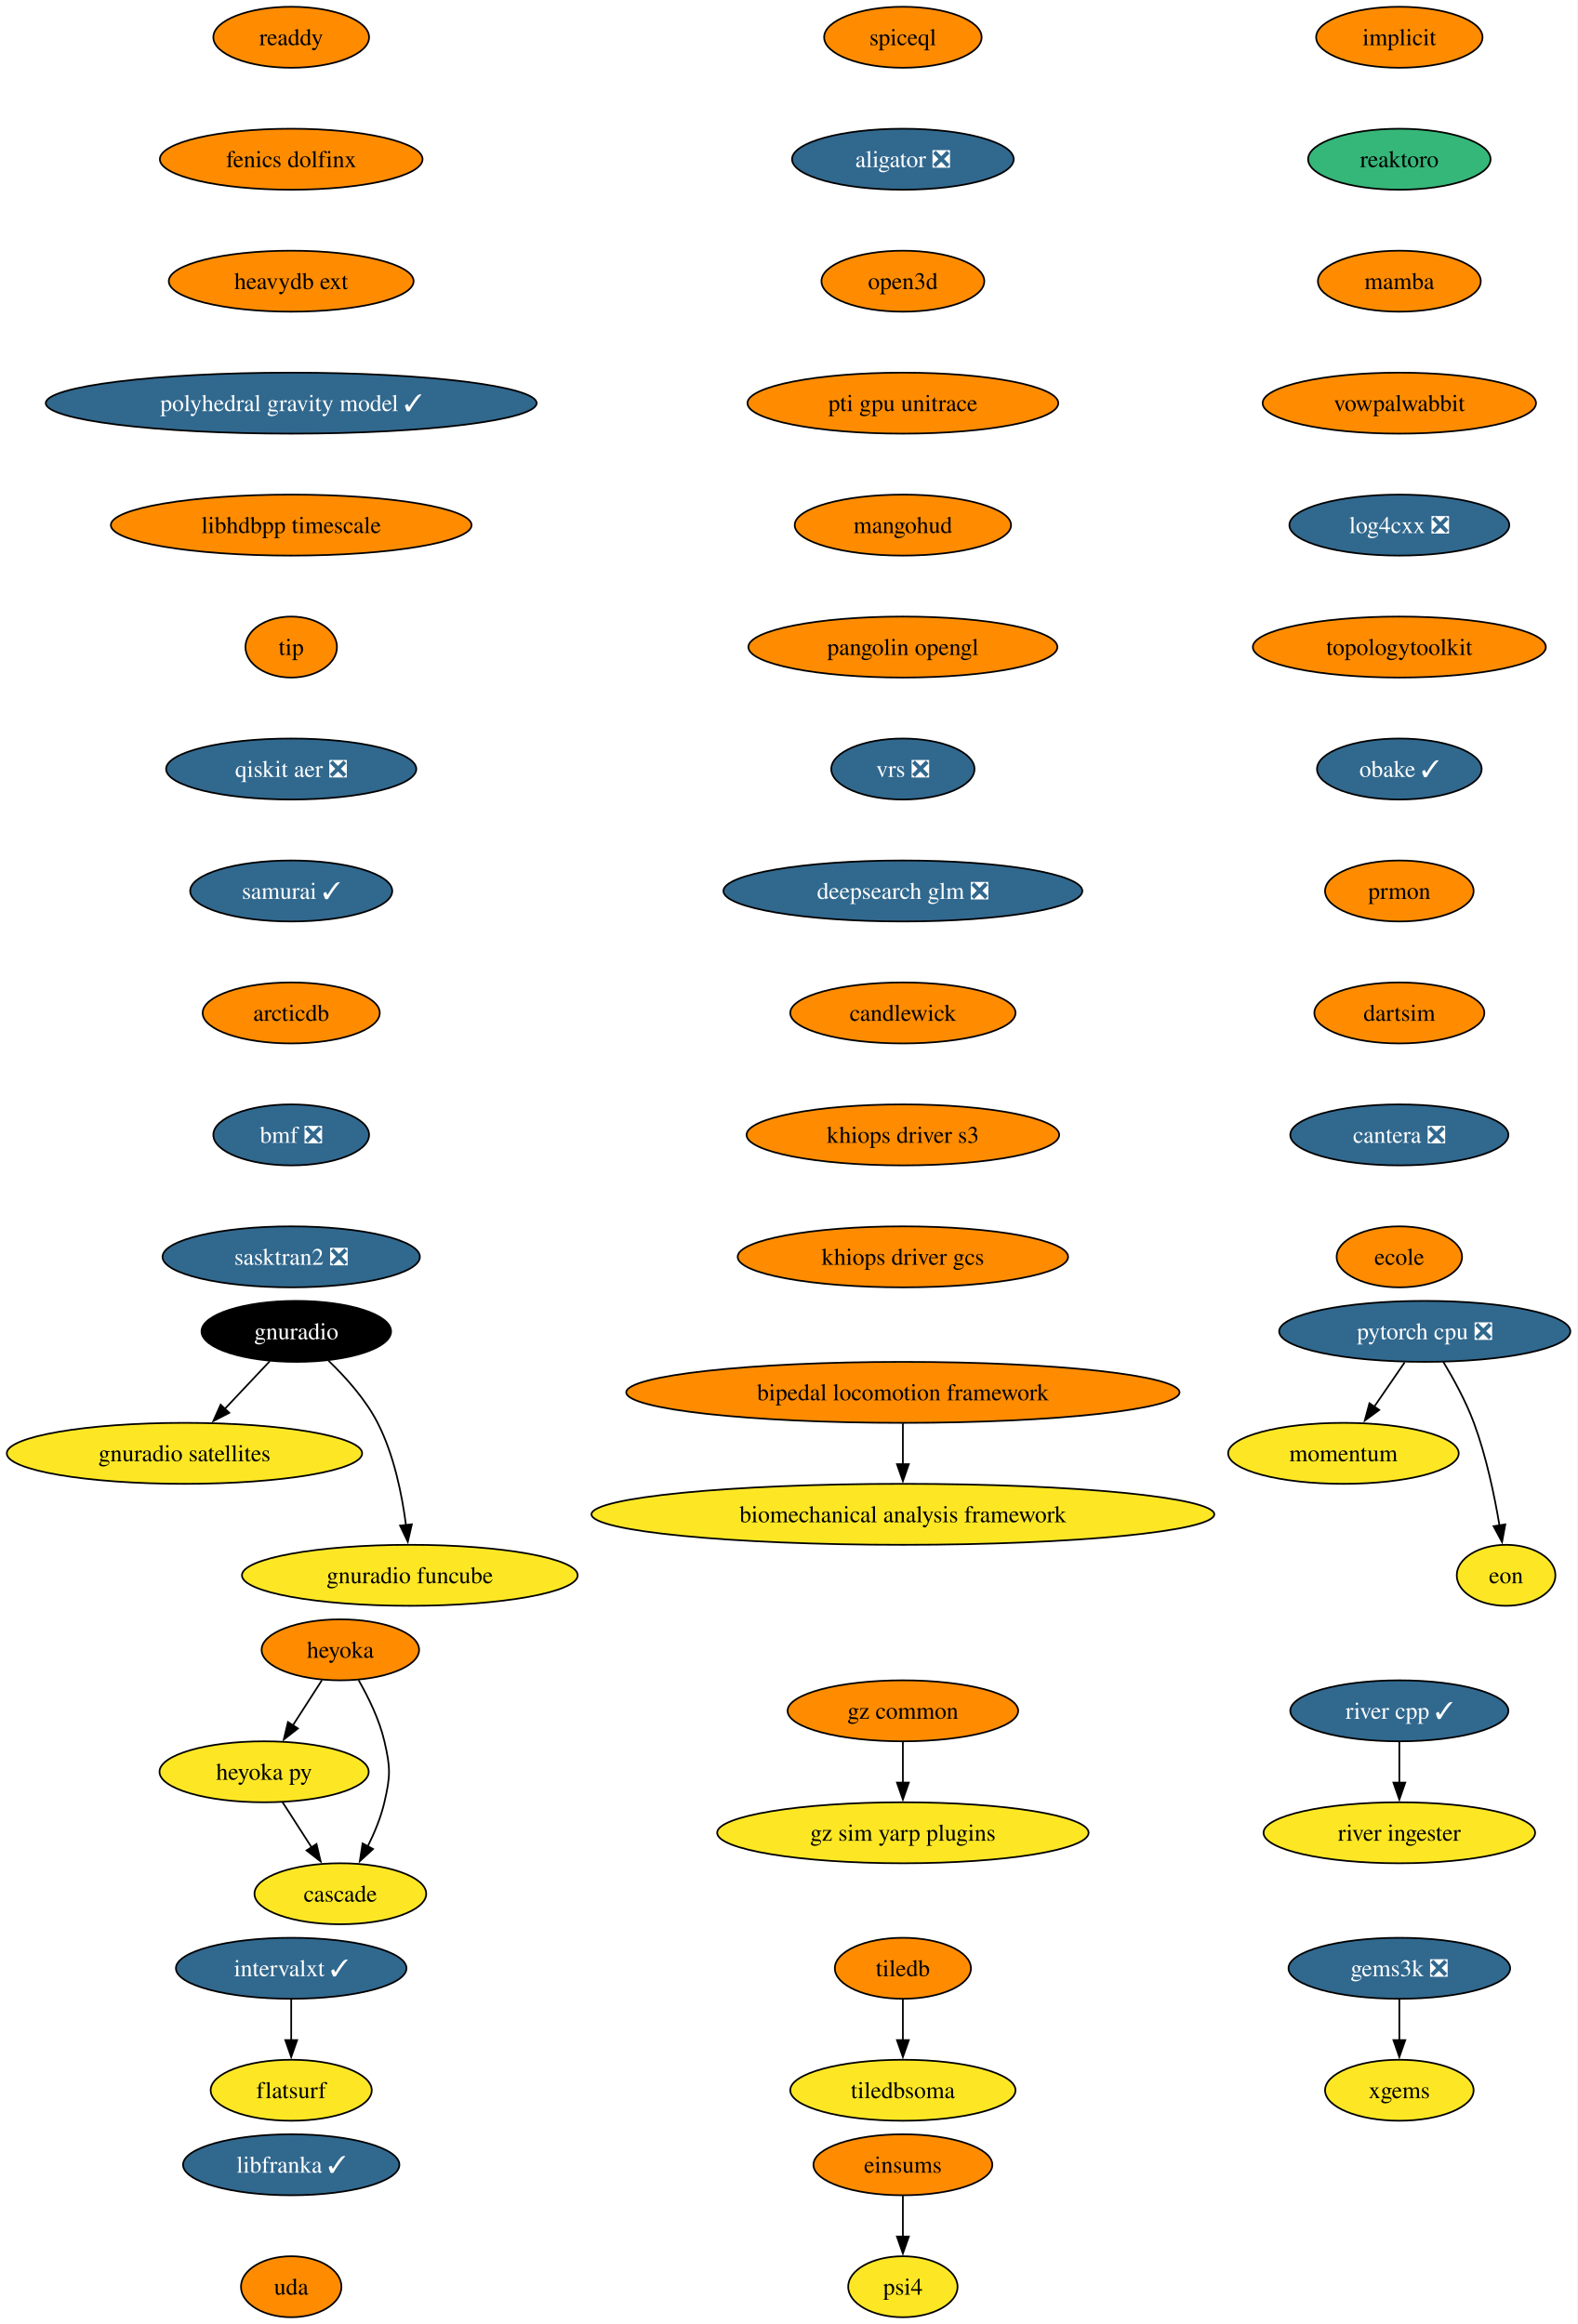
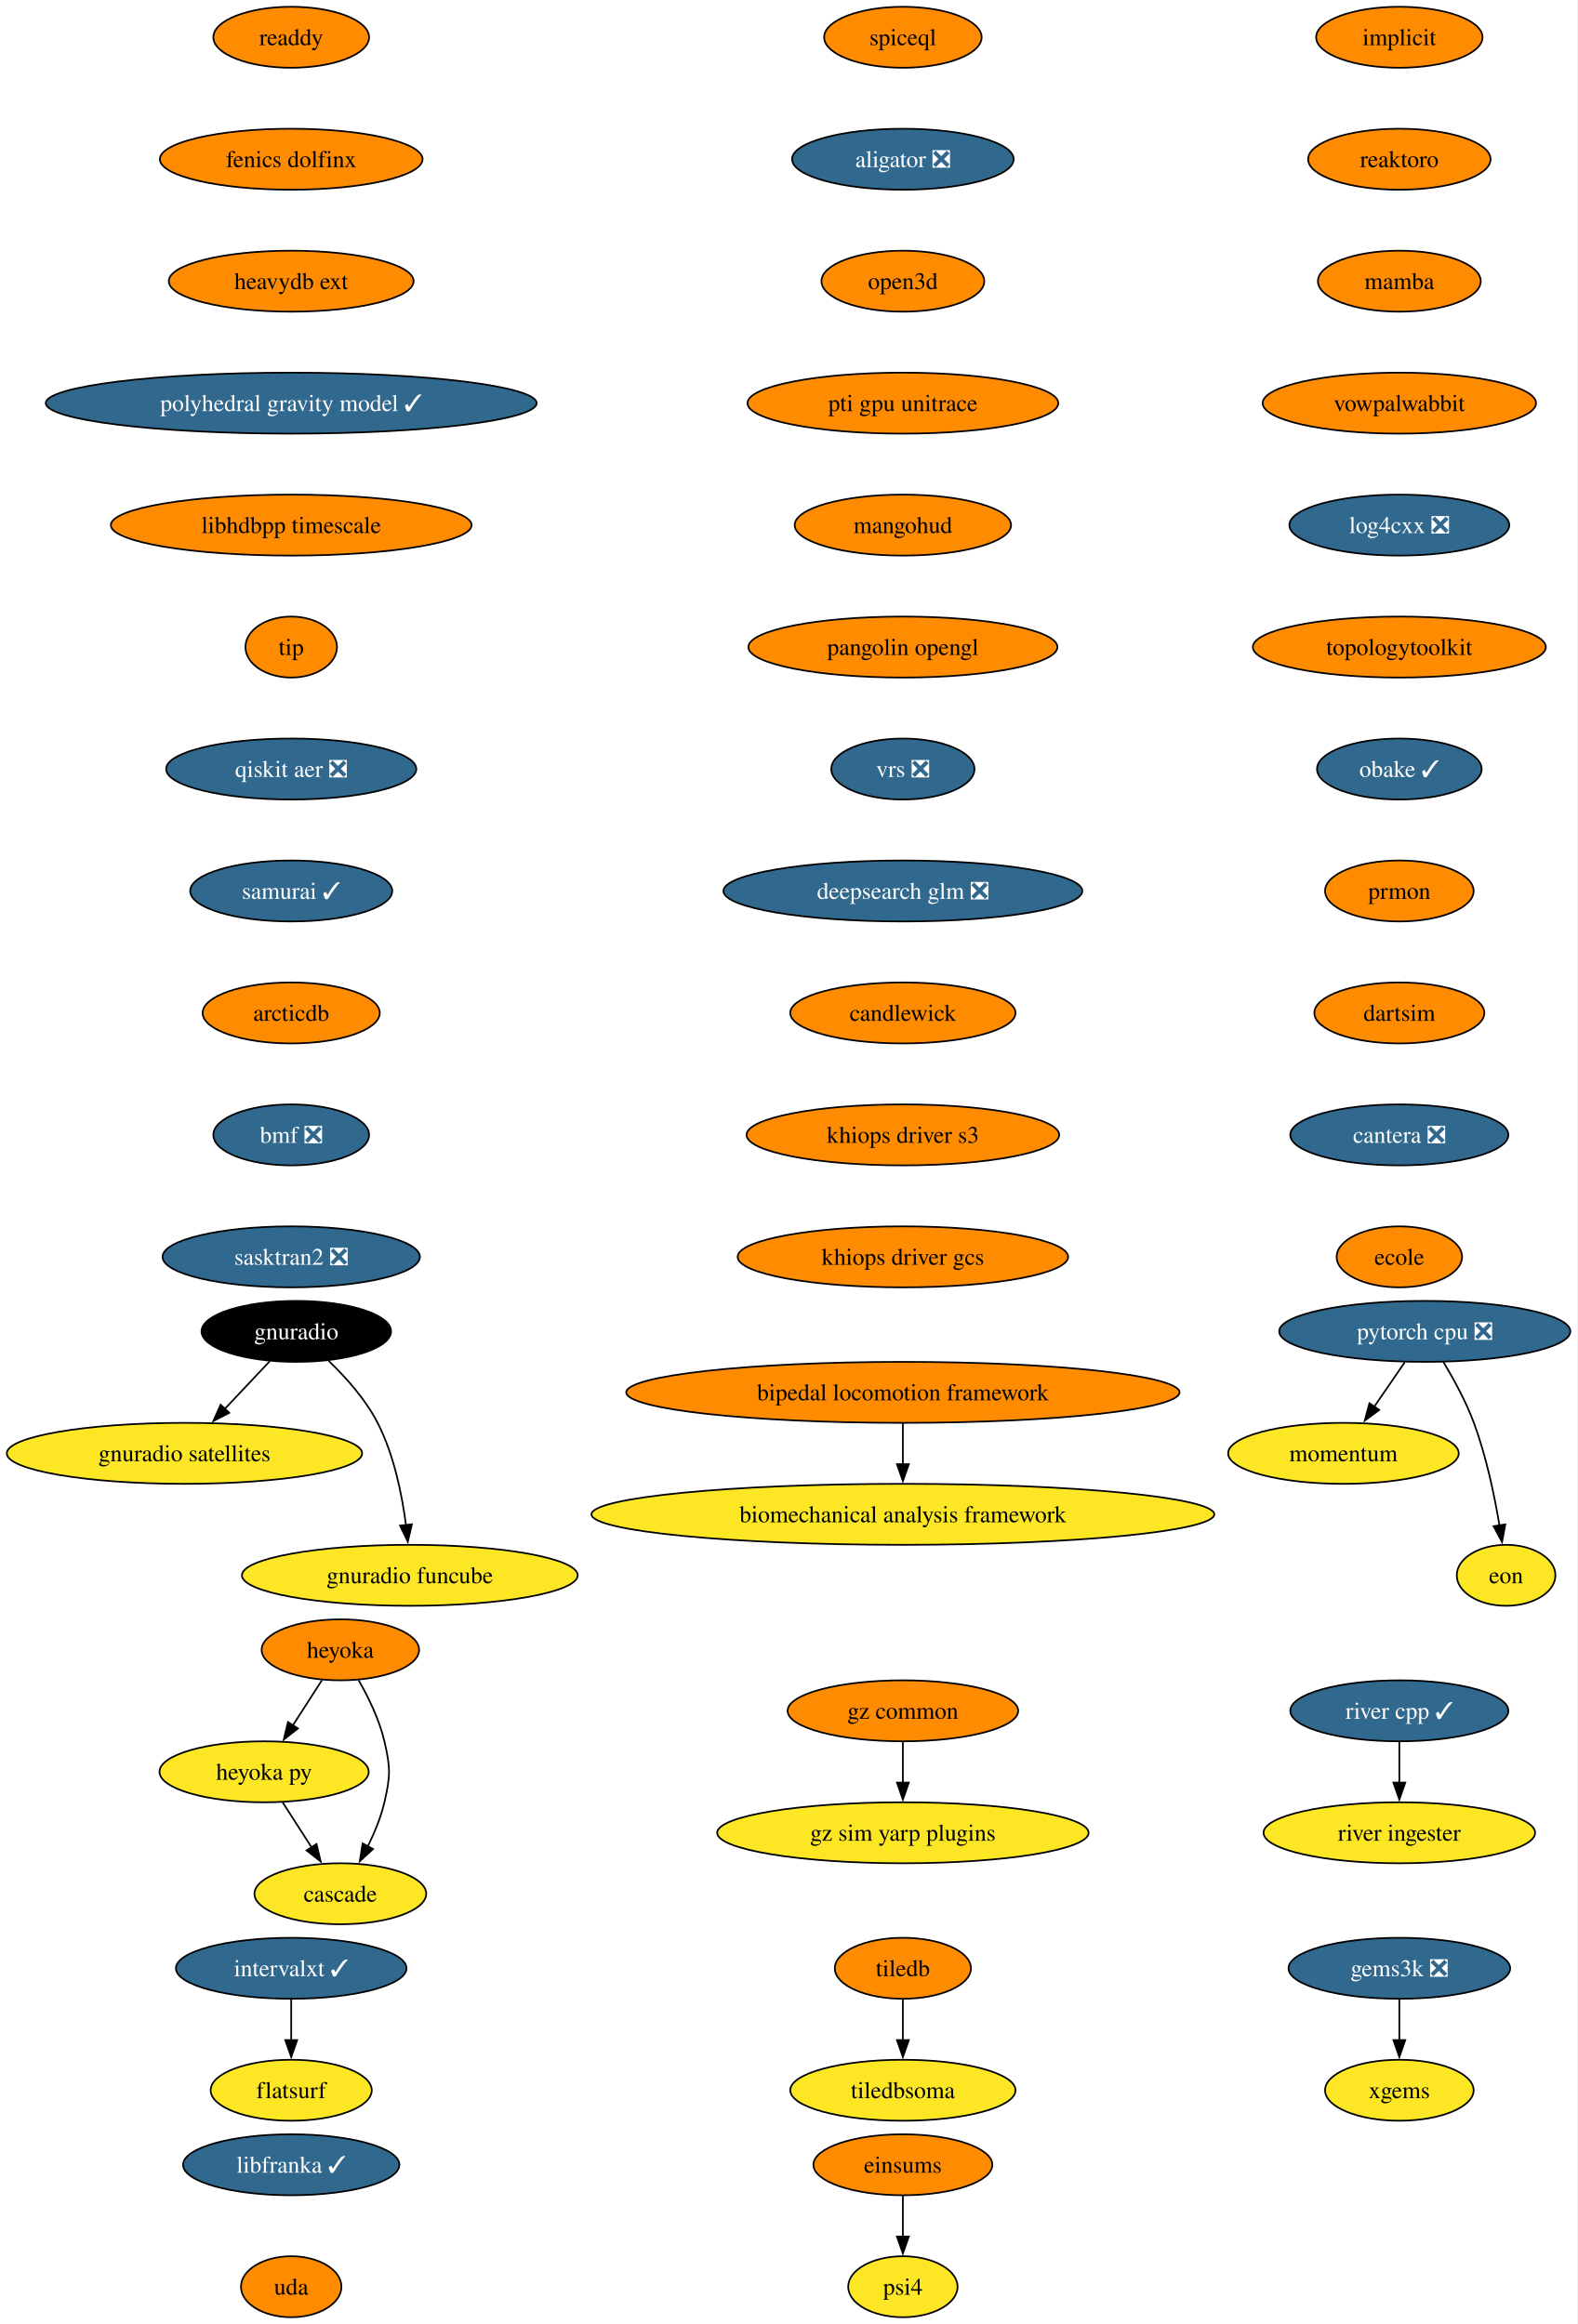
<svg xmlns="http://www.w3.org/2000/svg" xmlns:xlink="http://www.w3.org/1999/xlink" width="931pt" height="1372pt" viewBox="0.00 0.00 931.00 1372.00">
  <g id="graph0" class="graph" transform="scale(1 1) rotate(0) translate(4 1368)">
    <polygon fill="white" stroke="none" points="-4,4 -4,-1368 926.8,-1368 926.8,4 -4,4" />
    <g id="node1" class="node">
      <g id="a_node1">
        <a xlink:href="https://github.com/conda-forge/implicit-feedstock" xlink:title="implicit">
          <ellipse fill="#ff8c00" stroke="black" cx="821.87" cy="-1346" rx="49.1" ry="18" />
          <text xml:space="preserve" text-anchor="middle" x="821.87" y="-1341.33" font-family="Times,serif" font-size="14.00">implicit</text>
        </a>
      </g>
    </g>
    <g id="node2" class="node">
      <g id="a_node2">
        <a xlink:href="https://github.com/conda-forge/reaktoro-feedstock" xlink:title="reaktoro">
-           <ellipse fill="#35b779" stroke="black" cx="821.87" cy="-1274" rx="53.84" ry="18" />
+           <ellipse fill="#ff8c00" stroke="black" cx="821.87" cy="-1274" rx="53.84" ry="18" />
          <text xml:space="preserve" text-anchor="middle" x="821.87" y="-1269.33" font-family="Times,serif" font-size="14.00">reaktoro</text>
        </a>
      </g>
    </g>
    <g id="node5" class="node">
      <g id="a_node5">
        <a xlink:href="https://github.com/conda-forge/mamba-feedstock" xlink:title="mamba">
          <ellipse fill="#ff8c00" stroke="black" cx="821.87" cy="-1202" rx="48.05" ry="18" />
          <text xml:space="preserve" text-anchor="middle" x="821.87" y="-1197.33" font-family="Times,serif" font-size="14.00">mamba</text>
        </a>
      </g>
    </g>
    <g id="node3" class="node">
      <g id="a_node3">
        <a xlink:href="https://github.com/conda-forge/tiledb-feedstock" xlink:title="tiledb">
          <ellipse fill="#ff8c00" stroke="black" cx="528.87" cy="-206" rx="40.16" ry="18" />
          <text xml:space="preserve" text-anchor="middle" x="528.87" y="-201.33" font-family="Times,serif" font-size="14.00">tiledb</text>
        </a>
      </g>
    </g>
    <g id="node4" class="node">
      <g id="a_node4">
        <a xlink:href="https://github.com/conda-forge/tiledbsoma-feedstock" xlink:title="tiledbsoma">
          <ellipse fill="#fde725" stroke="black" cx="528.87" cy="-134" rx="66.47" ry="18" />
          <text xml:space="preserve" text-anchor="middle" x="528.87" y="-129.32" font-family="Times,serif" font-size="14.00">tiledbsoma</text>
        </a>
      </g>
    </g>
    <g id="edge2" class="edge">
      <path fill="none" stroke="black" d="M528.87,-187.7C528.87,-180.41 528.87,-171.73 528.87,-163.54" />
      <polygon fill="black" stroke="black" points="532.37,-163.62 528.87,-153.62 525.37,-163.62 532.37,-163.62" />
    </g>
    <g id="node9" class="node">
      <g id="a_node9">
        <a xlink:href="https://github.com/conda-forge/vowpalwabbit-feedstock" xlink:title="vowpalwabbit">
          <ellipse fill="#ff8c00" stroke="black" cx="821.87" cy="-1130" rx="80.67" ry="18" />
          <text xml:space="preserve" text-anchor="middle" x="821.87" y="-1125.33" font-family="Times,serif" font-size="14.00">vowpalwabbit</text>
        </a>
      </g>
    </g>
    <g id="node6" class="node">
      <g id="a_node6">
        <a xlink:href="https://github.com/conda-forge/pytorch-cpu-feedstock/pull/472" xlink:title="pytorch cpu ❎">
          <ellipse fill="#31688e" stroke="black" cx="836.87" cy="-582" rx="85.93" ry="18" />
          <text xml:space="preserve" text-anchor="middle" x="836.87" y="-577.33" font-family="Times,serif" font-size="14.00" fill="white">pytorch cpu ❎</text>
        </a>
      </g>
    </g>
    <g id="node7" class="node">
      <g id="a_node7">
        <a xlink:href="https://github.com/conda-forge/momentum-feedstock" xlink:title="momentum">
          <ellipse fill="#fde725" stroke="black" cx="788.87" cy="-510" rx="68.04" ry="18" />
          <text xml:space="preserve" text-anchor="middle" x="788.87" y="-505.32" font-family="Times,serif" font-size="14.00">momentum</text>
        </a>
      </g>
    </g>
    <g id="edge4" class="edge">
      <path fill="none" stroke="black" d="M825.01,-563.7C819.6,-555.81 813.08,-546.3 807.07,-537.55" />
      <polygon fill="black" stroke="black" points="810,-535.62 801.46,-529.35 804.23,-539.58 810,-535.62" />
    </g>
    <g id="node8" class="node">
      <g id="a_node8">
        <a xlink:href="https://github.com/conda-forge/eon-feedstock" xlink:title="eon">
          <ellipse fill="#fde725" stroke="black" cx="884.87" cy="-438" rx="29.11" ry="18" />
          <text xml:space="preserve" text-anchor="middle" x="884.87" y="-433.32" font-family="Times,serif" font-size="14.00">eon</text>
        </a>
      </g>
    </g>
    <g id="edge5" class="edge">
      <path fill="none" stroke="black" d="M847.87,-563.94C853.95,-553.84 861.2,-540.59 865.87,-528 873.15,-508.38 877.99,-485.24 880.96,-467.48" />
      <polygon fill="black" stroke="black" points="884.41,-468.06 882.49,-457.64 877.49,-466.98 884.41,-468.06" />
    </g>
    <g id="node10" class="node">
      <g id="a_node10">
        <a xlink:href="https://github.com/conda-forge/log4cxx-feedstock/pull/35" xlink:title="log4cxx ❎">
          <ellipse fill="#31688e" stroke="black" cx="821.87" cy="-1058" rx="64.89" ry="18" />
          <text xml:space="preserve" text-anchor="middle" x="821.87" y="-1053.33" font-family="Times,serif" font-size="14.00" fill="white">log4cxx ❎</text>
        </a>
      </g>
    </g>
    <g id="node11" class="node">
      <g id="a_node11">
        <a xlink:href="https://github.com/conda-forge/topologytoolkit-feedstock" xlink:title="topologytoolkit">
          <ellipse fill="#ff8c00" stroke="black" cx="821.87" cy="-986" rx="86.46" ry="18" />
          <text xml:space="preserve" text-anchor="middle" x="821.87" y="-981.33" font-family="Times,serif" font-size="14.00">topologytoolkit</text>
        </a>
      </g>
    </g>
    <g id="node12" class="node">
      <g id="a_node12">
        <a xlink:href="https://github.com/conda-forge/obake-feedstock/pull/60" xlink:title="obake ✓">
          <ellipse fill="#31688e" stroke="black" cx="821.87" cy="-914" rx="48.58" ry="18" />
          <text xml:space="preserve" text-anchor="middle" x="821.87" y="-909.33" font-family="Times,serif" font-size="14.00" fill="white">obake ✓</text>
        </a>
      </g>
    </g>
    <g id="node13" class="node">
      <g id="a_node13">
        <a xlink:href="https://github.com/conda-forge/prmon-feedstock" xlink:title="prmon">
          <ellipse fill="#ff8c00" stroke="black" cx="821.87" cy="-842" rx="43.84" ry="18" />
          <text xml:space="preserve" text-anchor="middle" x="821.87" y="-837.33" font-family="Times,serif" font-size="14.00">prmon</text>
        </a>
      </g>
    </g>
    <g id="node19" class="node">
      <g id="a_node19">
        <a xlink:href="https://github.com/conda-forge/dartsim-feedstock" xlink:title="dartsim">
          <ellipse fill="#ff8c00" stroke="black" cx="821.87" cy="-770" rx="50.16" ry="18" />
          <text xml:space="preserve" text-anchor="middle" x="821.87" y="-765.33" font-family="Times,serif" font-size="14.00">dartsim</text>
        </a>
      </g>
    </g>
    <g id="node14" class="node">
      <g id="a_node14">
        <a xlink:href="https://github.com/conda-forge/gnuradio-feedstock" xlink:title="gnuradio">
          <ellipse fill="#000000" stroke="black" cx="170.87" cy="-582" rx="55.94" ry="18" />
          <text xml:space="preserve" text-anchor="middle" x="170.87" y="-577.33" font-family="Times,serif" font-size="14.00" fill="white">gnuradio</text>
        </a>
      </g>
    </g>
    <g id="node15" class="node">
      <g id="a_node15">
        <a xlink:href="https://github.com/conda-forge/gnuradio-satellites-feedstock" xlink:title="gnuradio satellites">
          <ellipse fill="#fde725" stroke="black" cx="104.87" cy="-510" rx="104.87" ry="18" />
          <text xml:space="preserve" text-anchor="middle" x="104.87" y="-505.32" font-family="Times,serif" font-size="14.00">gnuradio satellites</text>
        </a>
      </g>
    </g>
    <g id="edge11" class="edge">
      <path fill="none" stroke="black" d="M155.23,-564.41C147.29,-555.99 137.48,-545.58 128.63,-536.2" />
      <polygon fill="black" stroke="black" points="131.3,-533.93 121.9,-529.06 126.21,-538.73 131.3,-533.93" />
    </g>
    <g id="node16" class="node">
      <g id="a_node16">
        <a xlink:href="https://github.com/conda-forge/gnuradio-funcube-feedstock" xlink:title="gnuradio funcube">
          <ellipse fill="#fde725" stroke="black" cx="237.87" cy="-438" rx="99.08" ry="18" />
          <text xml:space="preserve" text-anchor="middle" x="237.87" y="-433.32" font-family="Times,serif" font-size="14.00">gnuradio funcube</text>
        </a>
      </g>
    </g>
    <g id="edge12" class="edge">
      <path fill="none" stroke="black" d="M189.92,-564.65C200,-554.98 211.74,-541.92 218.87,-528 228.51,-509.17 233.26,-485.69 235.61,-467.58" />
      <polygon fill="black" stroke="black" points="239.07,-468.11 236.68,-457.79 232.11,-467.35 239.07,-468.11" />
    </g>
    <g id="node17" class="node">
      <g id="a_node17">
        <a xlink:href="https://github.com/conda-forge/gems3k-feedstock/pull/41" xlink:title="gems3k ❎">
          <ellipse fill="#31688e" stroke="black" cx="821.87" cy="-206" rx="65.41" ry="18" />
          <text xml:space="preserve" text-anchor="middle" x="821.87" y="-201.33" font-family="Times,serif" font-size="14.00" fill="white">gems3k ❎</text>
        </a>
      </g>
    </g>
    <g id="node18" class="node">
      <g id="a_node18">
        <a xlink:href="https://github.com/conda-forge/xgems-feedstock" xlink:title="xgems">
          <ellipse fill="#fde725" stroke="black" cx="821.87" cy="-134" rx="43.84" ry="18" />
          <text xml:space="preserve" text-anchor="middle" x="821.87" y="-129.32" font-family="Times,serif" font-size="14.00">xgems</text>
        </a>
      </g>
    </g>
    <g id="edge13" class="edge">
      <path fill="none" stroke="black" d="M821.87,-187.7C821.87,-180.41 821.87,-171.73 821.87,-163.54" />
      <polygon fill="black" stroke="black" points="825.37,-163.62 821.87,-153.62 818.37,-163.62 825.37,-163.62" />
    </g>
    <g id="node20" class="node">
      <g id="a_node20">
        <a xlink:href="https://github.com/conda-forge/cantera-feedstock/pull/68" xlink:title="cantera ❎">
          <ellipse fill="#31688e" stroke="black" cx="821.87" cy="-698" rx="64.36" ry="18" />
          <text xml:space="preserve" text-anchor="middle" x="821.87" y="-693.33" font-family="Times,serif" font-size="14.00" fill="white">cantera ❎</text>
        </a>
      </g>
    </g>
    <g id="node21" class="node">
      <g id="a_node21">
        <a xlink:href="https://github.com/conda-forge/ecole-feedstock" xlink:title="ecole">
          <ellipse fill="#ff8c00" stroke="black" cx="821.87" cy="-626" rx="37" ry="18" />
          <text xml:space="preserve" text-anchor="middle" x="821.87" y="-621.33" font-family="Times,serif" font-size="14.00">ecole</text>
        </a>
      </g>
    </g>
    <g id="node22" class="node">
      <g id="a_node22">
        <a xlink:href="https://github.com/conda-forge/heyoka-feedstock" xlink:title="heyoka">
          <ellipse fill="#ff8c00" stroke="black" cx="196.87" cy="-394" rx="46.47" ry="18" />
          <text xml:space="preserve" text-anchor="middle" x="196.87" y="-389.32" font-family="Times,serif" font-size="14.00">heyoka</text>
        </a>
      </g>
    </g>
    <g id="node23" class="node">
      <g id="a_node23">
        <a xlink:href="https://github.com/conda-forge/heyoka.py-feedstock" xlink:title="heyoka py">
          <ellipse fill="#fde725" stroke="black" cx="151.87" cy="-322" rx="61.73" ry="18" />
          <text xml:space="preserve" text-anchor="middle" x="151.87" y="-317.32" font-family="Times,serif" font-size="14.00">heyoka py</text>
        </a>
      </g>
    </g>
    <g id="edge17" class="edge">
      <path fill="none" stroke="black" d="M185.98,-376.05C180.84,-368.06 174.58,-358.33 168.84,-349.4" />
      <polygon fill="black" stroke="black" points="171.83,-347.58 163.48,-341.06 165.95,-351.37 171.83,-347.58" />
    </g>
    <g id="node24" class="node">
      <g id="a_node24">
        <a xlink:href="https://github.com/conda-forge/cascade-feedstock" xlink:title="cascade">
          <ellipse fill="#fde725" stroke="black" cx="196.87" cy="-250" rx="50.68" ry="18" />
          <text xml:space="preserve" text-anchor="middle" x="196.87" y="-245.32" font-family="Times,serif" font-size="14.00">cascade</text>
        </a>
      </g>
    </g>
    <g id="edge18" class="edge">
      <path fill="none" stroke="black" d="M207.65,-376.08C213.41,-366.03 219.91,-352.78 222.87,-340 226.49,-324.41 226.49,-319.59 222.87,-304 220.81,-295.11 217.04,-286 213,-277.89" />
      <polygon fill="black" stroke="black" points="216.17,-276.41 208.36,-269.25 210,-279.72 216.17,-276.41" />
    </g>
    <g id="edge19" class="edge">
      <path fill="none" stroke="black" d="M162.76,-304.05C167.91,-296.06 174.16,-286.33 179.9,-277.4" />
      <polygon fill="black" stroke="black" points="182.8,-279.37 185.26,-269.06 176.91,-275.58 182.8,-279.37" />
    </g>
    <g id="node25" class="node">
      <g id="a_node25">
        <a xlink:href="https://github.com/conda-forge/intervalxt-feedstock/pull/36" xlink:title="intervalxt ✓">
          <ellipse fill="#31688e" stroke="black" cx="167.87" cy="-206" rx="68.04" ry="18" />
          <text xml:space="preserve" text-anchor="middle" x="167.87" y="-201.33" font-family="Times,serif" font-size="14.00" fill="white">intervalxt ✓</text>
        </a>
      </g>
    </g>
    <g id="node26" class="node">
      <g id="a_node26">
        <a xlink:href="https://github.com/conda-forge/flatsurf-feedstock" xlink:title="flatsurf">
          <ellipse fill="#fde725" stroke="black" cx="167.87" cy="-134" rx="47.53" ry="18" />
          <text xml:space="preserve" text-anchor="middle" x="167.87" y="-129.32" font-family="Times,serif" font-size="14.00">flatsurf</text>
        </a>
      </g>
    </g>
    <g id="edge20" class="edge">
      <path fill="none" stroke="black" d="M167.87,-187.7C167.87,-180.41 167.87,-171.73 167.87,-163.54" />
      <polygon fill="black" stroke="black" points="171.37,-163.62 167.87,-153.62 164.37,-163.62 171.37,-163.62" />
    </g>
    <g id="node27" class="node">
      <g id="a_node27">
        <a xlink:href="https://github.com/conda-forge/readdy-feedstock" xlink:title="readdy">
          <ellipse fill="#ff8c00" stroke="black" cx="167.87" cy="-1346" rx="45.95" ry="18" />
          <text xml:space="preserve" text-anchor="middle" x="167.87" y="-1341.33" font-family="Times,serif" font-size="14.00">readdy</text>
        </a>
      </g>
    </g>
    <g id="node28" class="node">
      <g id="a_node28">
        <a xlink:href="https://github.com/conda-forge/fenics-dolfinx-feedstock" xlink:title="fenics dolfinx">
          <ellipse fill="#ff8c00" stroke="black" cx="167.87" cy="-1274" rx="77.52" ry="18" />
          <text xml:space="preserve" text-anchor="middle" x="167.87" y="-1269.33" font-family="Times,serif" font-size="14.00">fenics dolfinx</text>
        </a>
      </g>
    </g>
    <g id="node29" class="node">
      <g id="a_node29">
        <a xlink:href="https://github.com/conda-forge/heavydb-ext-feedstock" xlink:title="heavydb ext">
          <ellipse fill="#ff8c00" stroke="black" cx="167.87" cy="-1202" rx="72.25" ry="18" />
          <text xml:space="preserve" text-anchor="middle" x="167.87" y="-1197.33" font-family="Times,serif" font-size="14.00">heavydb ext</text>
        </a>
      </g>
    </g>
    <g id="node32" class="node">
      <g id="a_node32">
        <a xlink:href="https://github.com/conda-forge/polyhedral-gravity-model-feedstock/pull/29" xlink:title="polyhedral gravity model ✓">
          <ellipse fill="#31688e" stroke="black" cx="167.87" cy="-1130" rx="144.86" ry="18" />
          <text xml:space="preserve" text-anchor="middle" x="167.87" y="-1125.33" font-family="Times,serif" font-size="14.00" fill="white">polyhedral gravity model ✓</text>
        </a>
      </g>
    </g>
    <g id="node30" class="node">
      <g id="a_node30">
        <a xlink:href="https://github.com/conda-forge/river-cpp-feedstock/pull/29" xlink:title="river cpp ✓">
          <ellipse fill="#31688e" stroke="black" cx="821.87" cy="-358" rx="64.36" ry="18" />
          <text xml:space="preserve" text-anchor="middle" x="821.87" y="-353.32" font-family="Times,serif" font-size="14.00" fill="white">river cpp ✓</text>
        </a>
      </g>
    </g>
    <g id="node31" class="node">
      <g id="a_node31">
        <a xlink:href="https://github.com/conda-forge/river-ingester-feedstock" xlink:title="river ingester">
          <ellipse fill="#fde725" stroke="black" cx="821.87" cy="-286" rx="80.14" ry="18" />
          <text xml:space="preserve" text-anchor="middle" x="821.87" y="-281.32" font-family="Times,serif" font-size="14.00">river ingester</text>
        </a>
      </g>
    </g>
    <g id="edge23" class="edge">
      <path fill="none" stroke="black" d="M821.87,-339.7C821.87,-332.41 821.87,-323.73 821.87,-315.54" />
      <polygon fill="black" stroke="black" points="825.37,-315.62 821.87,-305.62 818.37,-315.62 825.37,-315.62" />
    </g>
    <g id="node33" class="node">
      <g id="a_node33">
        <a xlink:href="https://github.com/conda-forge/libhdbpp-timescale-feedstock" xlink:title="libhdbpp timescale">
          <ellipse fill="#ff8c00" stroke="black" cx="167.87" cy="-1058" rx="106.45" ry="18" />
          <text xml:space="preserve" text-anchor="middle" x="167.87" y="-1053.33" font-family="Times,serif" font-size="14.00">libhdbpp timescale</text>
        </a>
      </g>
    </g>
    <g id="node36" class="node">
      <g id="a_node36">
        <a xlink:href="https://github.com/conda-forge/tip-feedstock" xlink:title="tip">
          <ellipse fill="#ff8c00" stroke="black" cx="167.87" cy="-986" rx="27" ry="18" />
          <text xml:space="preserve" text-anchor="middle" x="167.87" y="-981.33" font-family="Times,serif" font-size="14.00">tip</text>
        </a>
      </g>
    </g>
    <g id="node34" class="node">
      <g id="a_node34">
        <a xlink:href="https://github.com/conda-forge/gz-common-feedstock" xlink:title="gz common">
          <ellipse fill="#ff8c00" stroke="black" cx="528.87" cy="-358" rx="68.04" ry="18" />
          <text xml:space="preserve" text-anchor="middle" x="528.87" y="-353.32" font-family="Times,serif" font-size="14.00">gz common</text>
        </a>
      </g>
    </g>
    <g id="node35" class="node">
      <g id="a_node35">
        <a xlink:href="https://github.com/conda-forge/gz-sim-yarp-plugins-feedstock" xlink:title="gz sim yarp plugins">
          <ellipse fill="#fde725" stroke="black" cx="528.87" cy="-286" rx="109.61" ry="18" />
          <text xml:space="preserve" text-anchor="middle" x="528.87" y="-281.32" font-family="Times,serif" font-size="14.00">gz sim yarp plugins</text>
        </a>
      </g>
    </g>
    <g id="edge26" class="edge">
      <path fill="none" stroke="black" d="M528.87,-339.7C528.87,-332.41 528.87,-323.73 528.87,-315.54" />
      <polygon fill="black" stroke="black" points="532.37,-315.62 528.87,-305.62 525.37,-315.62 532.37,-315.62" />
    </g>
    <g id="node39" class="node">
      <g id="a_node39">
        <a xlink:href="https://github.com/conda-forge/qiskit-aer-feedstock/pull/66" xlink:title="qiskit aer ❎">
          <ellipse fill="#31688e" stroke="black" cx="167.87" cy="-914" rx="73.83" ry="18" />
          <text xml:space="preserve" text-anchor="middle" x="167.87" y="-909.33" font-family="Times,serif" font-size="14.00" fill="white">qiskit aer ❎</text>
        </a>
      </g>
    </g>
    <g id="node37" class="node">
      <g id="a_node37">
        <a xlink:href="https://github.com/conda-forge/bipedal-locomotion-framework-feedstock" xlink:title="bipedal locomotion framework">
          <ellipse fill="#ff8c00" stroke="black" cx="528.87" cy="-546" rx="163.27" ry="18" />
          <text xml:space="preserve" text-anchor="middle" x="528.87" y="-541.33" font-family="Times,serif" font-size="14.00">bipedal locomotion framework</text>
        </a>
      </g>
    </g>
    <g id="node38" class="node">
      <g id="a_node38">
        <a xlink:href="https://github.com/conda-forge/biomechanical-analysis-framework-feedstock" xlink:title="biomechanical analysis framework">
          <ellipse fill="#fde725" stroke="black" cx="528.87" cy="-474" rx="183.79" ry="18" />
          <text xml:space="preserve" text-anchor="middle" x="528.87" y="-469.32" font-family="Times,serif" font-size="14.00">biomechanical analysis framework</text>
        </a>
      </g>
    </g>
    <g id="edge28" class="edge">
      <path fill="none" stroke="black" d="M528.87,-527.7C528.87,-520.41 528.87,-511.73 528.87,-503.54" />
      <polygon fill="black" stroke="black" points="532.37,-503.62 528.87,-493.62 525.37,-503.62 532.37,-503.62" />
    </g>
    <g id="node40" class="node">
      <g id="a_node40">
        <a xlink:href="https://github.com/conda-forge/samurai-feedstock/pull/46" xlink:title="samurai ✓">
          <ellipse fill="#31688e" stroke="black" cx="167.87" cy="-842" rx="59.63" ry="18" />
          <text xml:space="preserve" text-anchor="middle" x="167.87" y="-837.33" font-family="Times,serif" font-size="14.00" fill="white">samurai ✓</text>
        </a>
      </g>
    </g>
    <g id="node41" class="node">
      <g id="a_node41">
        <a xlink:href="https://github.com/conda-forge/arcticdb-feedstock" xlink:title="arcticdb">
          <ellipse fill="#ff8c00" stroke="black" cx="167.87" cy="-770" rx="52.26" ry="18" />
          <text xml:space="preserve" text-anchor="middle" x="167.87" y="-765.33" font-family="Times,serif" font-size="14.00">arcticdb</text>
        </a>
      </g>
    </g>
    <g id="node43" class="node">
      <g id="a_node43">
        <a xlink:href="https://github.com/conda-forge/bmf-feedstock/pull/45" xlink:title="bmf ❎">
          <ellipse fill="#31688e" stroke="black" cx="167.87" cy="-698" rx="45.95" ry="18" />
          <text xml:space="preserve" text-anchor="middle" x="167.87" y="-693.33" font-family="Times,serif" font-size="14.00" fill="white">bmf ❎</text>
        </a>
      </g>
    </g>
    <g id="node42" class="node">
      <g id="a_node42">
        <a xlink:href="https://github.com/conda-forge/psi4-feedstock" xlink:title="psi4">
          <ellipse fill="#fde725" stroke="black" cx="528.87" cy="-18" rx="32.27" ry="18" />
          <text xml:space="preserve" text-anchor="middle" x="528.87" y="-13.32" font-family="Times,serif" font-size="14.00">psi4</text>
        </a>
      </g>
    </g>
    <g id="node45" class="node">
      <g id="a_node45">
        <a xlink:href="https://github.com/conda-forge/sasktran2-feedstock/pull/42" xlink:title="sasktran2 ❎">
          <ellipse fill="#31688e" stroke="black" cx="167.87" cy="-626" rx="75.94" ry="18" />
          <text xml:space="preserve" text-anchor="middle" x="167.87" y="-621.33" font-family="Times,serif" font-size="14.00" fill="white">sasktran2 ❎</text>
        </a>
      </g>
    </g>
    <g id="node44" class="node">
      <g id="a_node44">
        <a xlink:href="https://github.com/conda-forge/einsums-feedstock" xlink:title="einsums">
          <ellipse fill="#ff8c00" stroke="black" cx="528.87" cy="-90" rx="52.79" ry="18" />
          <text xml:space="preserve" text-anchor="middle" x="528.87" y="-85.33" font-family="Times,serif" font-size="14.00">einsums</text>
        </a>
      </g>
    </g>
    <g id="edge33" class="edge">
      <path fill="none" stroke="black" d="M528.87,-71.7C528.87,-64.41 528.87,-55.73 528.87,-47.54" />
      <polygon fill="black" stroke="black" points="532.37,-47.62 528.87,-37.62 525.37,-47.62 532.37,-47.62" />
    </g>
    <g id="node46" class="node">
      <g id="a_node46">
        <a xlink:href="https://github.com/conda-forge/spiceql-feedstock" xlink:title="spiceql">
          <ellipse fill="#ff8c00" stroke="black" cx="528.87" cy="-1346" rx="46.47" ry="18" />
          <text xml:space="preserve" text-anchor="middle" x="528.87" y="-1341.33" font-family="Times,serif" font-size="14.00">spiceql</text>
        </a>
      </g>
    </g>
    <g id="node47" class="node">
      <g id="a_node47">
        <a xlink:href="https://github.com/conda-forge/aligator-feedstock/pull/70" xlink:title="aligator ❎">
          <ellipse fill="#31688e" stroke="black" cx="528.87" cy="-1274" rx="65.41" ry="18" />
          <text xml:space="preserve" text-anchor="middle" x="528.87" y="-1269.33" font-family="Times,serif" font-size="14.00" fill="white">aligator ❎</text>
        </a>
      </g>
    </g>
    <g id="node48" class="node">
      <g id="a_node48">
        <a xlink:href="https://github.com/conda-forge/open3d-feedstock" xlink:title="open3d">
          <ellipse fill="#ff8c00" stroke="black" cx="528.87" cy="-1202" rx="48.05" ry="18" />
          <text xml:space="preserve" text-anchor="middle" x="528.87" y="-1197.33" font-family="Times,serif" font-size="14.00">open3d</text>
        </a>
      </g>
    </g>
    <g id="node49" class="node">
      <g id="a_node49">
        <a xlink:href="https://github.com/conda-forge/pti-gpu-unitrace-feedstock" xlink:title="pti gpu unitrace">
          <ellipse fill="#ff8c00" stroke="black" cx="528.87" cy="-1130" rx="91.72" ry="18" />
          <text xml:space="preserve" text-anchor="middle" x="528.87" y="-1125.33" font-family="Times,serif" font-size="14.00">pti gpu unitrace</text>
        </a>
      </g>
    </g>
    <g id="node50" class="node">
      <g id="a_node50">
        <a xlink:href="https://github.com/conda-forge/mangohud-feedstock" xlink:title="mangohud">
          <ellipse fill="#ff8c00" stroke="black" cx="528.87" cy="-1058" rx="63.84" ry="18" />
          <text xml:space="preserve" text-anchor="middle" x="528.87" y="-1053.33" font-family="Times,serif" font-size="14.00">mangohud</text>
        </a>
      </g>
    </g>
    <g id="node51" class="node">
      <g id="a_node51">
        <a xlink:href="https://github.com/conda-forge/pangolin-opengl-feedstock" xlink:title="pangolin opengl">
          <ellipse fill="#ff8c00" stroke="black" cx="528.87" cy="-986" rx="91.19" ry="18" />
          <text xml:space="preserve" text-anchor="middle" x="528.87" y="-981.33" font-family="Times,serif" font-size="14.00">pangolin opengl</text>
        </a>
      </g>
    </g>
    <g id="node52" class="node">
      <g id="a_node52">
        <a xlink:href="https://github.com/conda-forge/vrs-feedstock/pull/19" xlink:title="vrs ❎">
          <ellipse fill="#31688e" stroke="black" cx="528.87" cy="-914" rx="42.26" ry="18" />
          <text xml:space="preserve" text-anchor="middle" x="528.87" y="-909.33" font-family="Times,serif" font-size="14.00" fill="white">vrs ❎</text>
        </a>
      </g>
    </g>
    <g id="node53" class="node">
      <g id="a_node53">
        <a xlink:href="https://github.com/conda-forge/deepsearch-glm-feedstock/pull/13" xlink:title="deepsearch glm ❎">
          <ellipse fill="#31688e" stroke="black" cx="528.87" cy="-842" rx="105.92" ry="18" />
          <text xml:space="preserve" text-anchor="middle" x="528.87" y="-837.33" font-family="Times,serif" font-size="14.00" fill="white">deepsearch glm ❎</text>
        </a>
      </g>
    </g>
    <g id="node54" class="node">
      <g id="a_node54">
        <a xlink:href="https://github.com/conda-forge/candlewick-feedstock" xlink:title="candlewick">
          <ellipse fill="#ff8c00" stroke="black" cx="528.87" cy="-770" rx="66.47" ry="18" />
          <text xml:space="preserve" text-anchor="middle" x="528.87" y="-765.33" font-family="Times,serif" font-size="14.00">candlewick</text>
        </a>
      </g>
    </g>
    <g id="node55" class="node">
      <g id="a_node55">
        <a xlink:href="https://github.com/conda-forge/khiops-driver-s3-feedstock" xlink:title="khiops driver s3">
          <ellipse fill="#ff8c00" stroke="black" cx="528.87" cy="-698" rx="92.25" ry="18" />
          <text xml:space="preserve" text-anchor="middle" x="528.87" y="-693.33" font-family="Times,serif" font-size="14.00">khiops driver s3</text>
        </a>
      </g>
    </g>
    <g id="node56" class="node">
      <g id="a_node56">
        <a xlink:href="https://github.com/conda-forge/khiops-driver-gcs-feedstock" xlink:title="khiops driver gcs">
          <ellipse fill="#ff8c00" stroke="black" cx="528.87" cy="-626" rx="97.51" ry="18" />
          <text xml:space="preserve" text-anchor="middle" x="528.87" y="-621.33" font-family="Times,serif" font-size="14.00">khiops driver gcs</text>
        </a>
      </g>
    </g>
    <g id="node57" class="node">
      <g id="a_node57">
        <a xlink:href="https://github.com/conda-forge/libfranka-feedstock/pull/11" xlink:title="libfranka ✓">
          <ellipse fill="#31688e" stroke="black" cx="167.87" cy="-90" rx="63.84" ry="18" />
          <text xml:space="preserve" text-anchor="middle" x="167.87" y="-85.33" font-family="Times,serif" font-size="14.00" fill="white">libfranka ✓</text>
        </a>
      </g>
    </g>
    <g id="node58" class="node">
      <g id="a_node58">
        <a xlink:href="https://github.com/conda-forge/uda-feedstock" xlink:title="uda">
          <ellipse fill="#ff8c00" stroke="black" cx="167.87" cy="-18" rx="29.64" ry="18" />
          <text xml:space="preserve" text-anchor="middle" x="167.87" y="-13.32" font-family="Times,serif" font-size="14.00">uda</text>
        </a>
      </g>
    </g>
  </g>
</svg>
